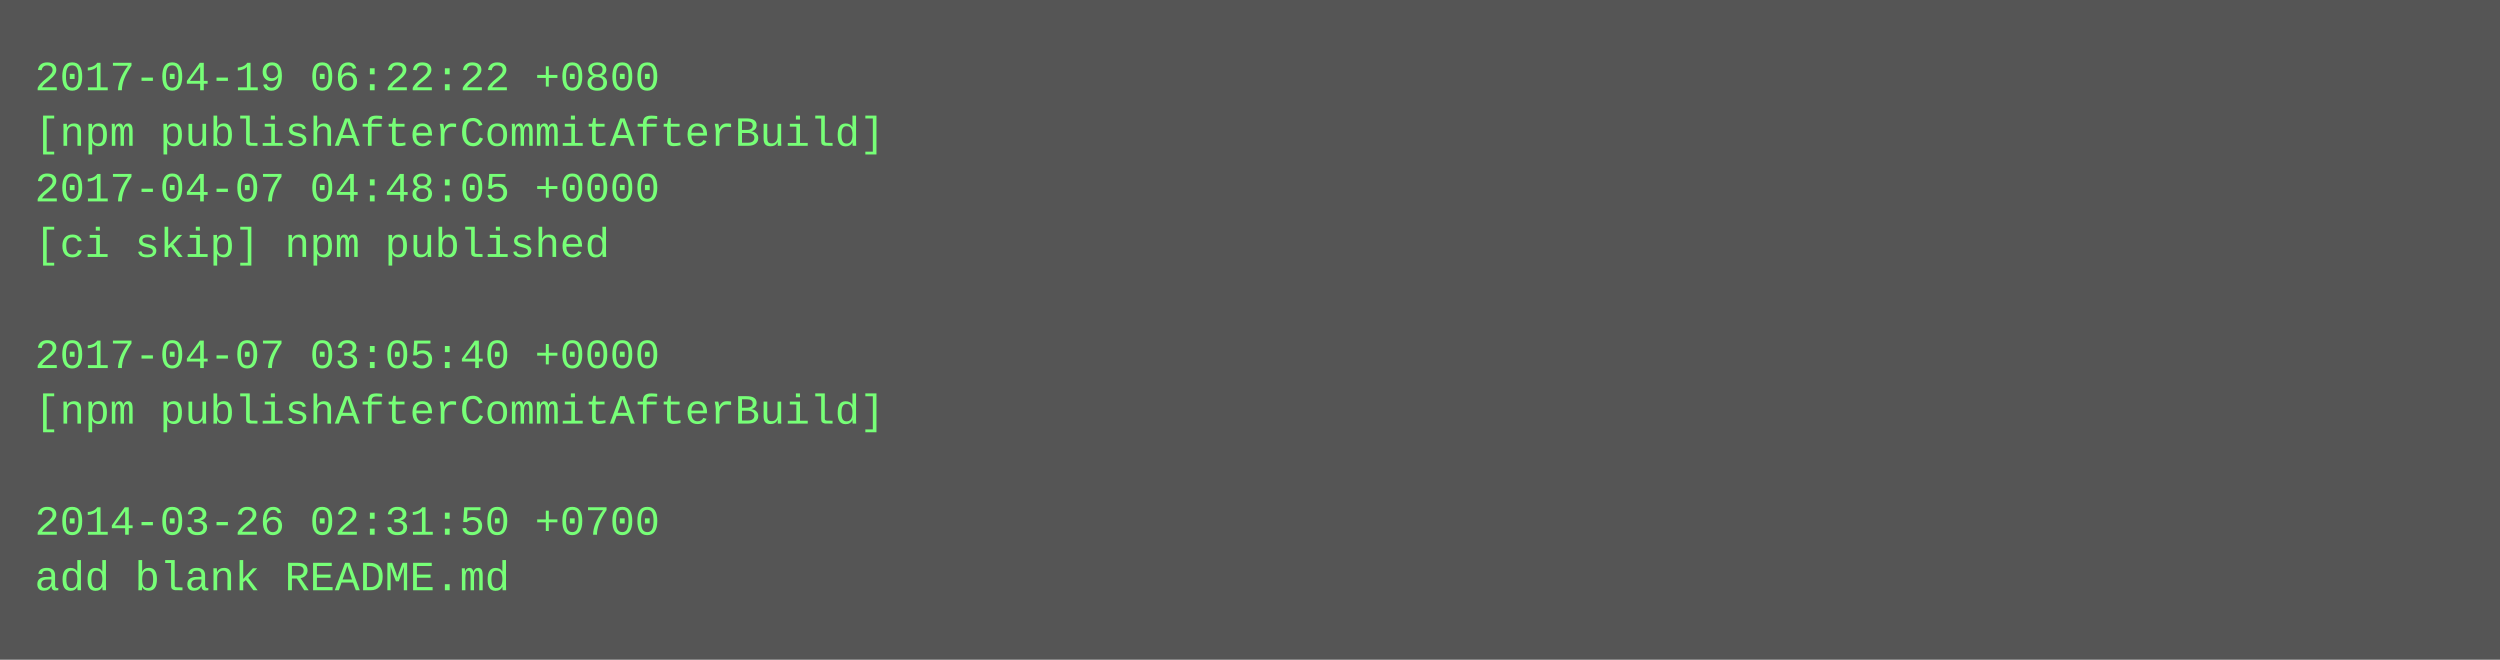
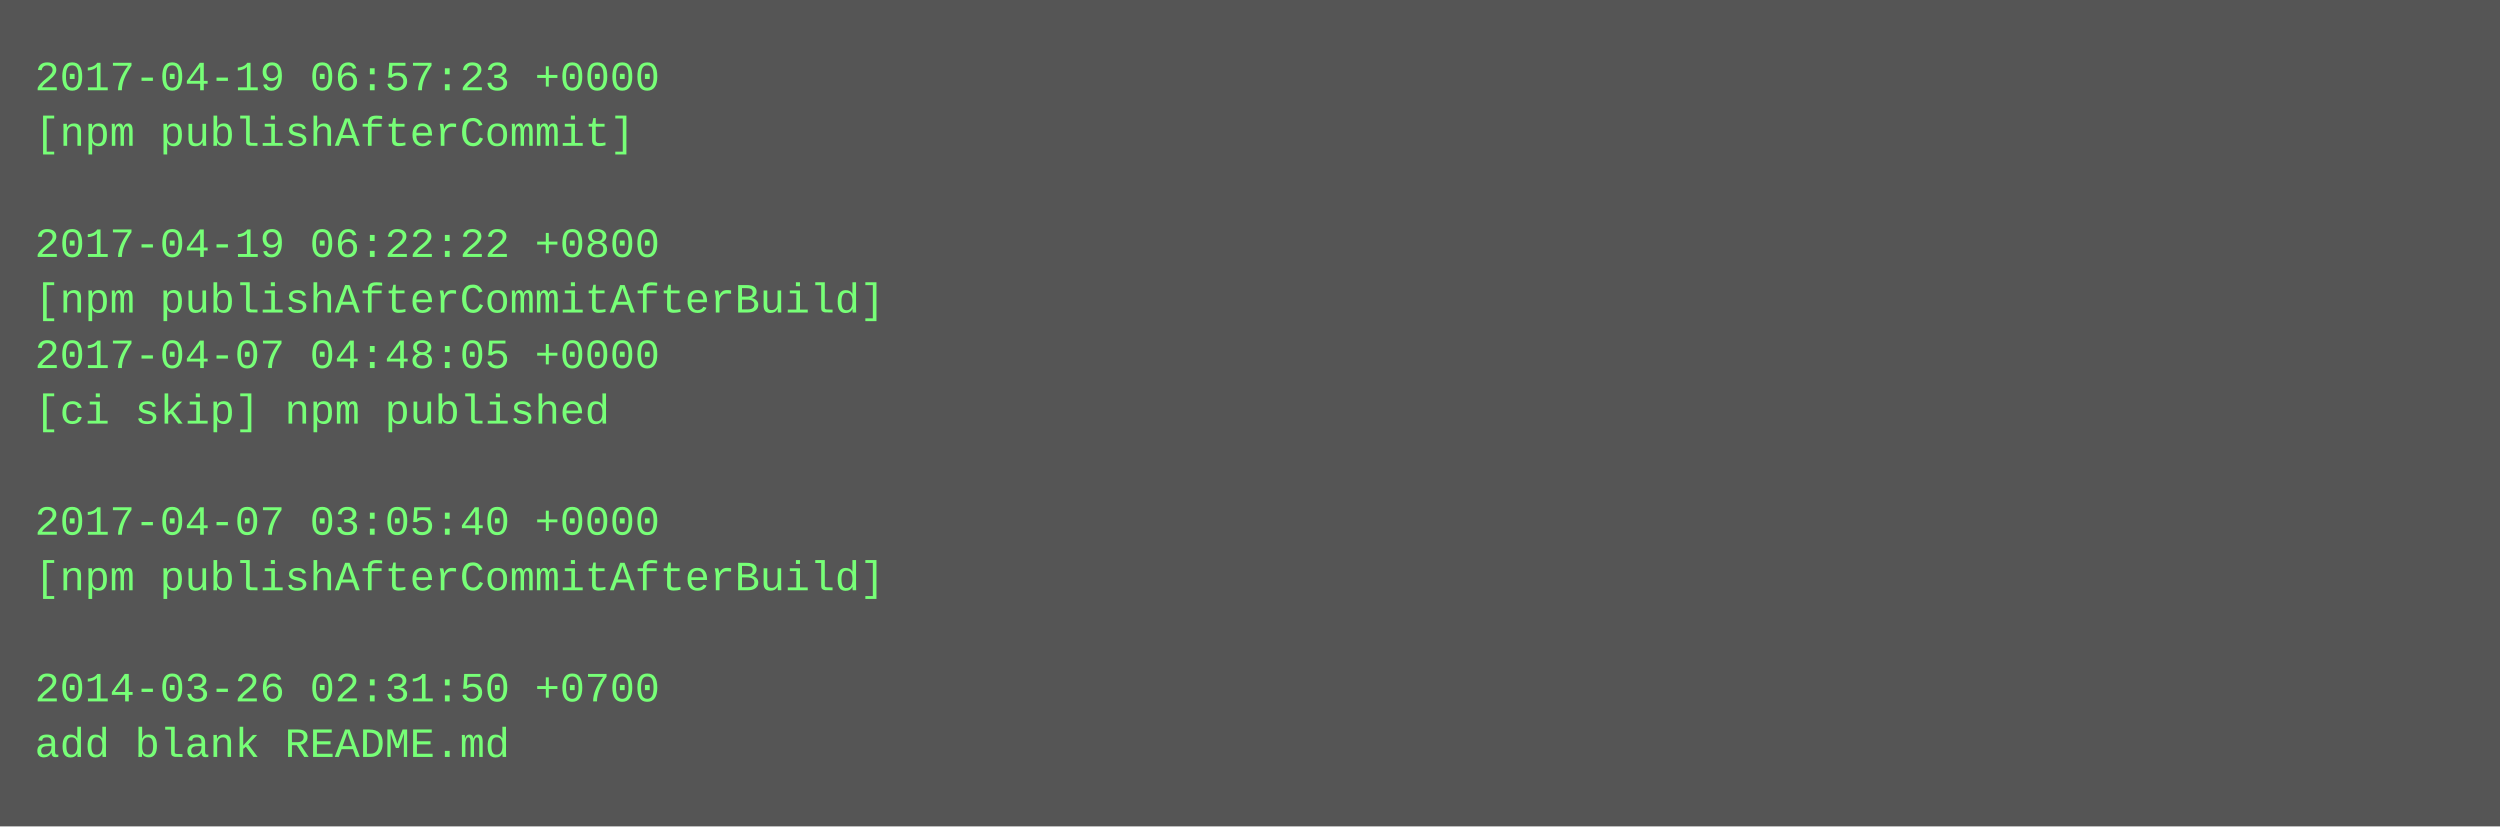
- <svg xmlns="http://www.w3.org/2000/svg" height="190" width="720">
-   <rect height="190" fill="#555" width="720" />
+ <svg xmlns="http://www.w3.org/2000/svg" height="238" width="720">
+   <rect height="238" fill="#555" width="720" />
  <text fill="#7f7" font-family="Courier New" font-size="12" xml:space="preserve">
-     <tspan x="10" y="26">2017-04-19 06:22:22 +0800</tspan>
-     <tspan x="10" y="42">[npm publishAfterCommitAfterBuild]</tspan>
-     <tspan x="10" y="58">2017-04-07 04:48:05 +0000</tspan>
-     <tspan x="10" y="74">[ci skip] npm published</tspan>
-     <tspan x="10" y="90" />
-     <tspan x="10" y="106">2017-04-07 03:05:40 +0000</tspan>
-     <tspan x="10" y="122">[npm publishAfterCommitAfterBuild]</tspan>
+     <tspan x="10" y="26">2017-04-19 06:57:23 +0000</tspan>
+     <tspan x="10" y="42">[npm publishAfterCommit]</tspan>
+     <tspan x="10" y="58" />
+     <tspan x="10" y="74">2017-04-19 06:22:22 +0800</tspan>
+     <tspan x="10" y="90">[npm publishAfterCommitAfterBuild]</tspan>
+     <tspan x="10" y="106">2017-04-07 04:48:05 +0000</tspan>
+     <tspan x="10" y="122">[ci skip] npm published</tspan>
    <tspan x="10" y="138" />
-     <tspan x="10" y="154">2014-03-26 02:31:50 +0700</tspan>
-     <tspan x="10" y="170">add blank README.md</tspan>
+     <tspan x="10" y="154">2017-04-07 03:05:40 +0000</tspan>
+     <tspan x="10" y="170">[npm publishAfterCommitAfterBuild]</tspan>
+     <tspan x="10" y="186" />
+     <tspan x="10" y="202">2014-03-26 02:31:50 +0700</tspan>
+     <tspan x="10" y="218">add blank README.md</tspan>
  </text>
</svg>
